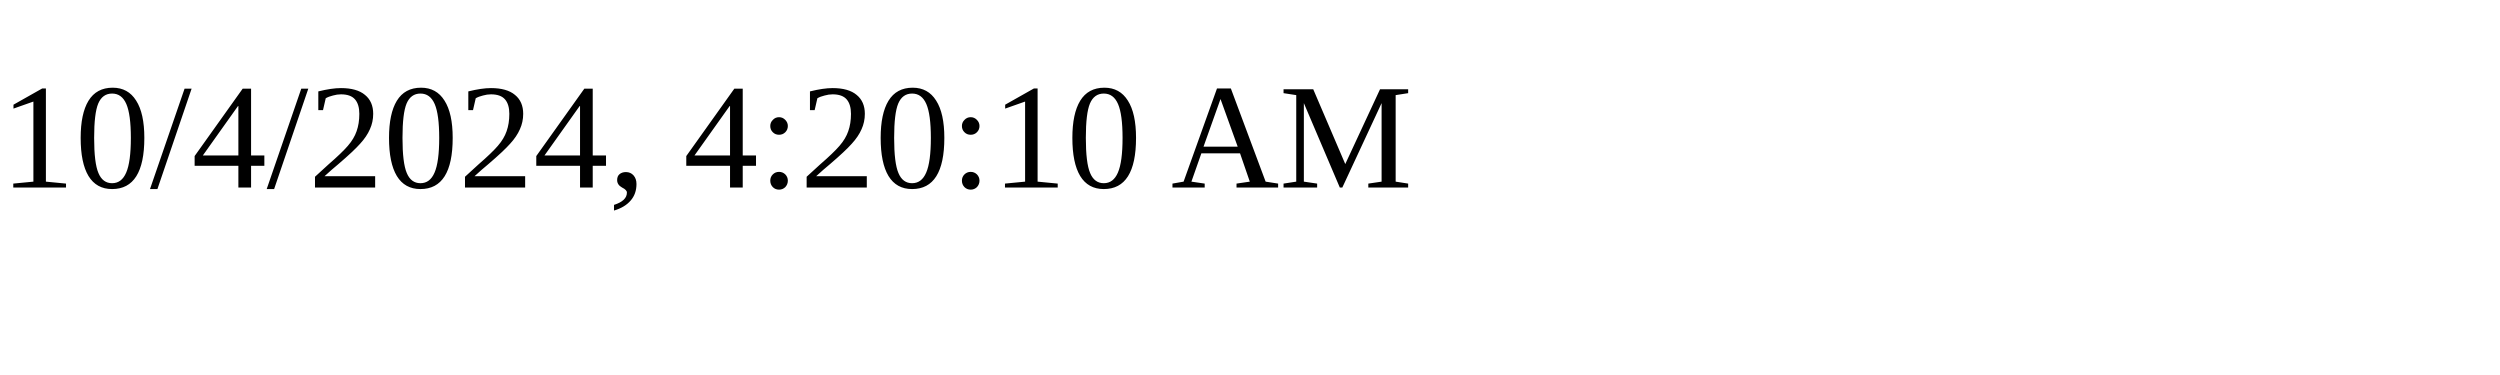
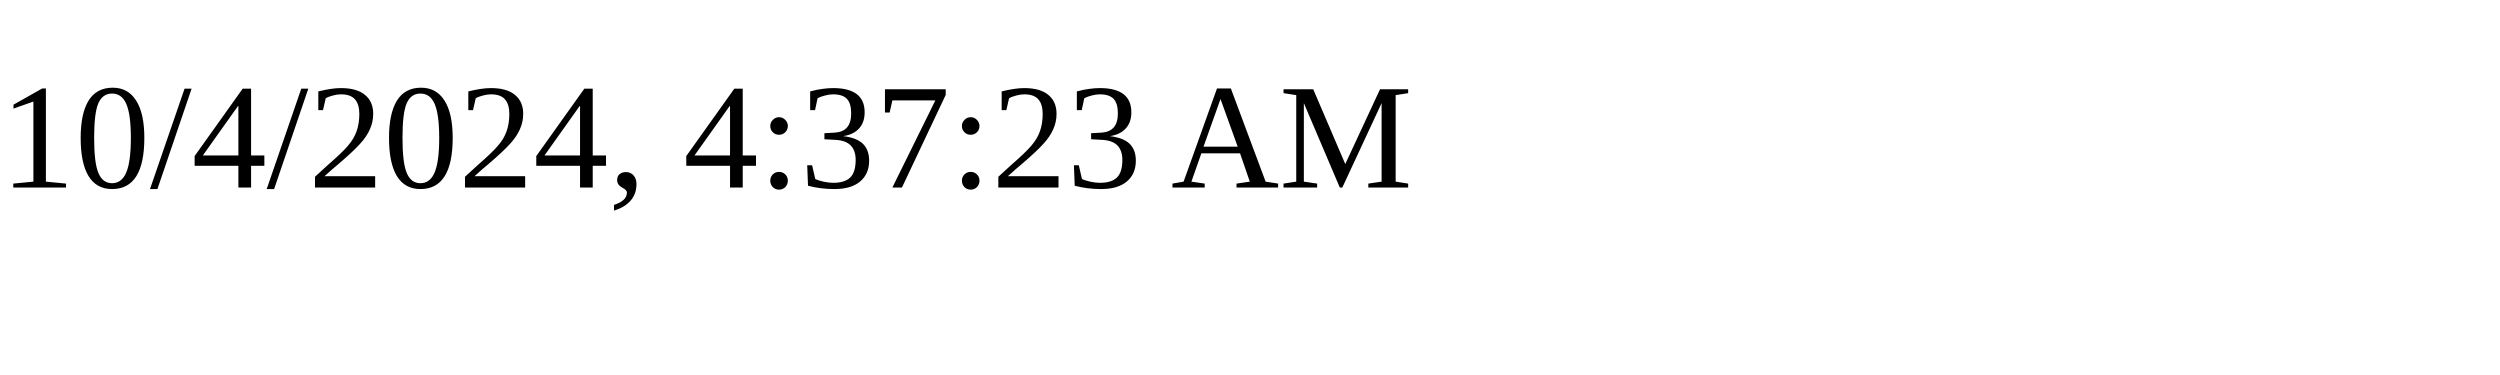
<svg xmlns="http://www.w3.org/2000/svg" height="30" width="200">
-   <text x="0" y="15">10/4/2024, 4:20:10 AM</text>
+   <text x="0" y="15">10/4/2024, 4:37:23 AM</text>
</svg>
